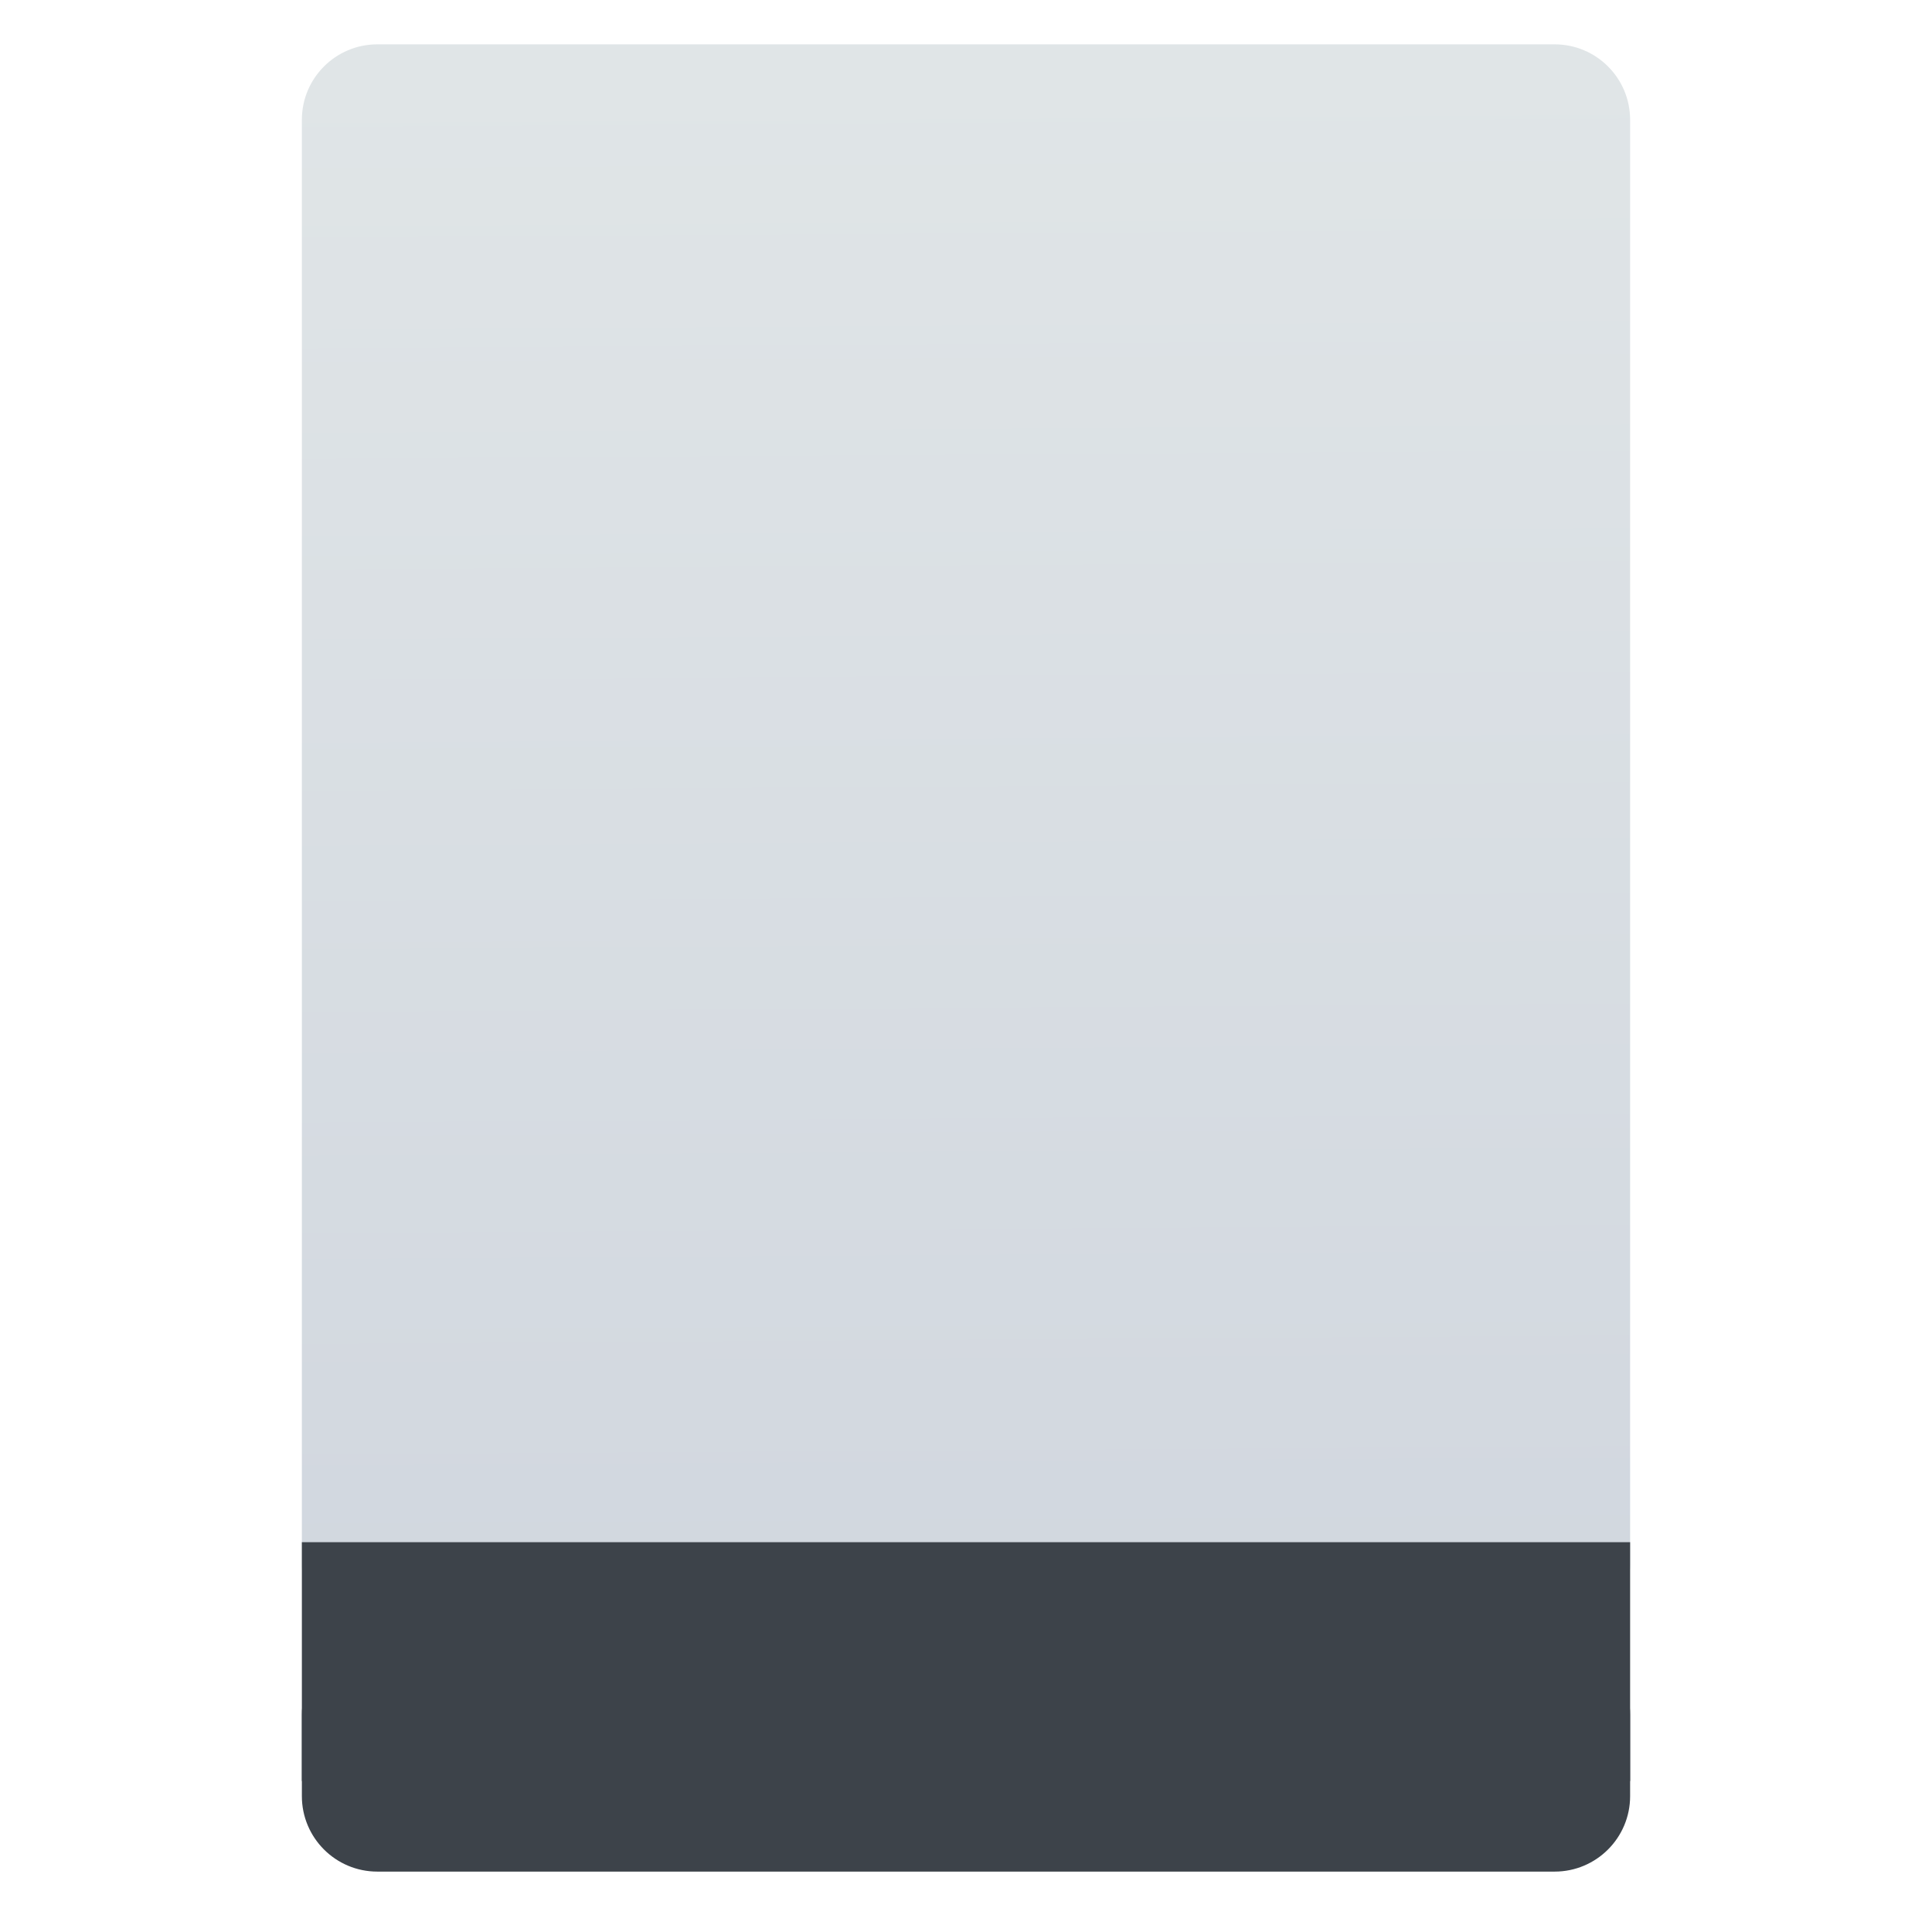
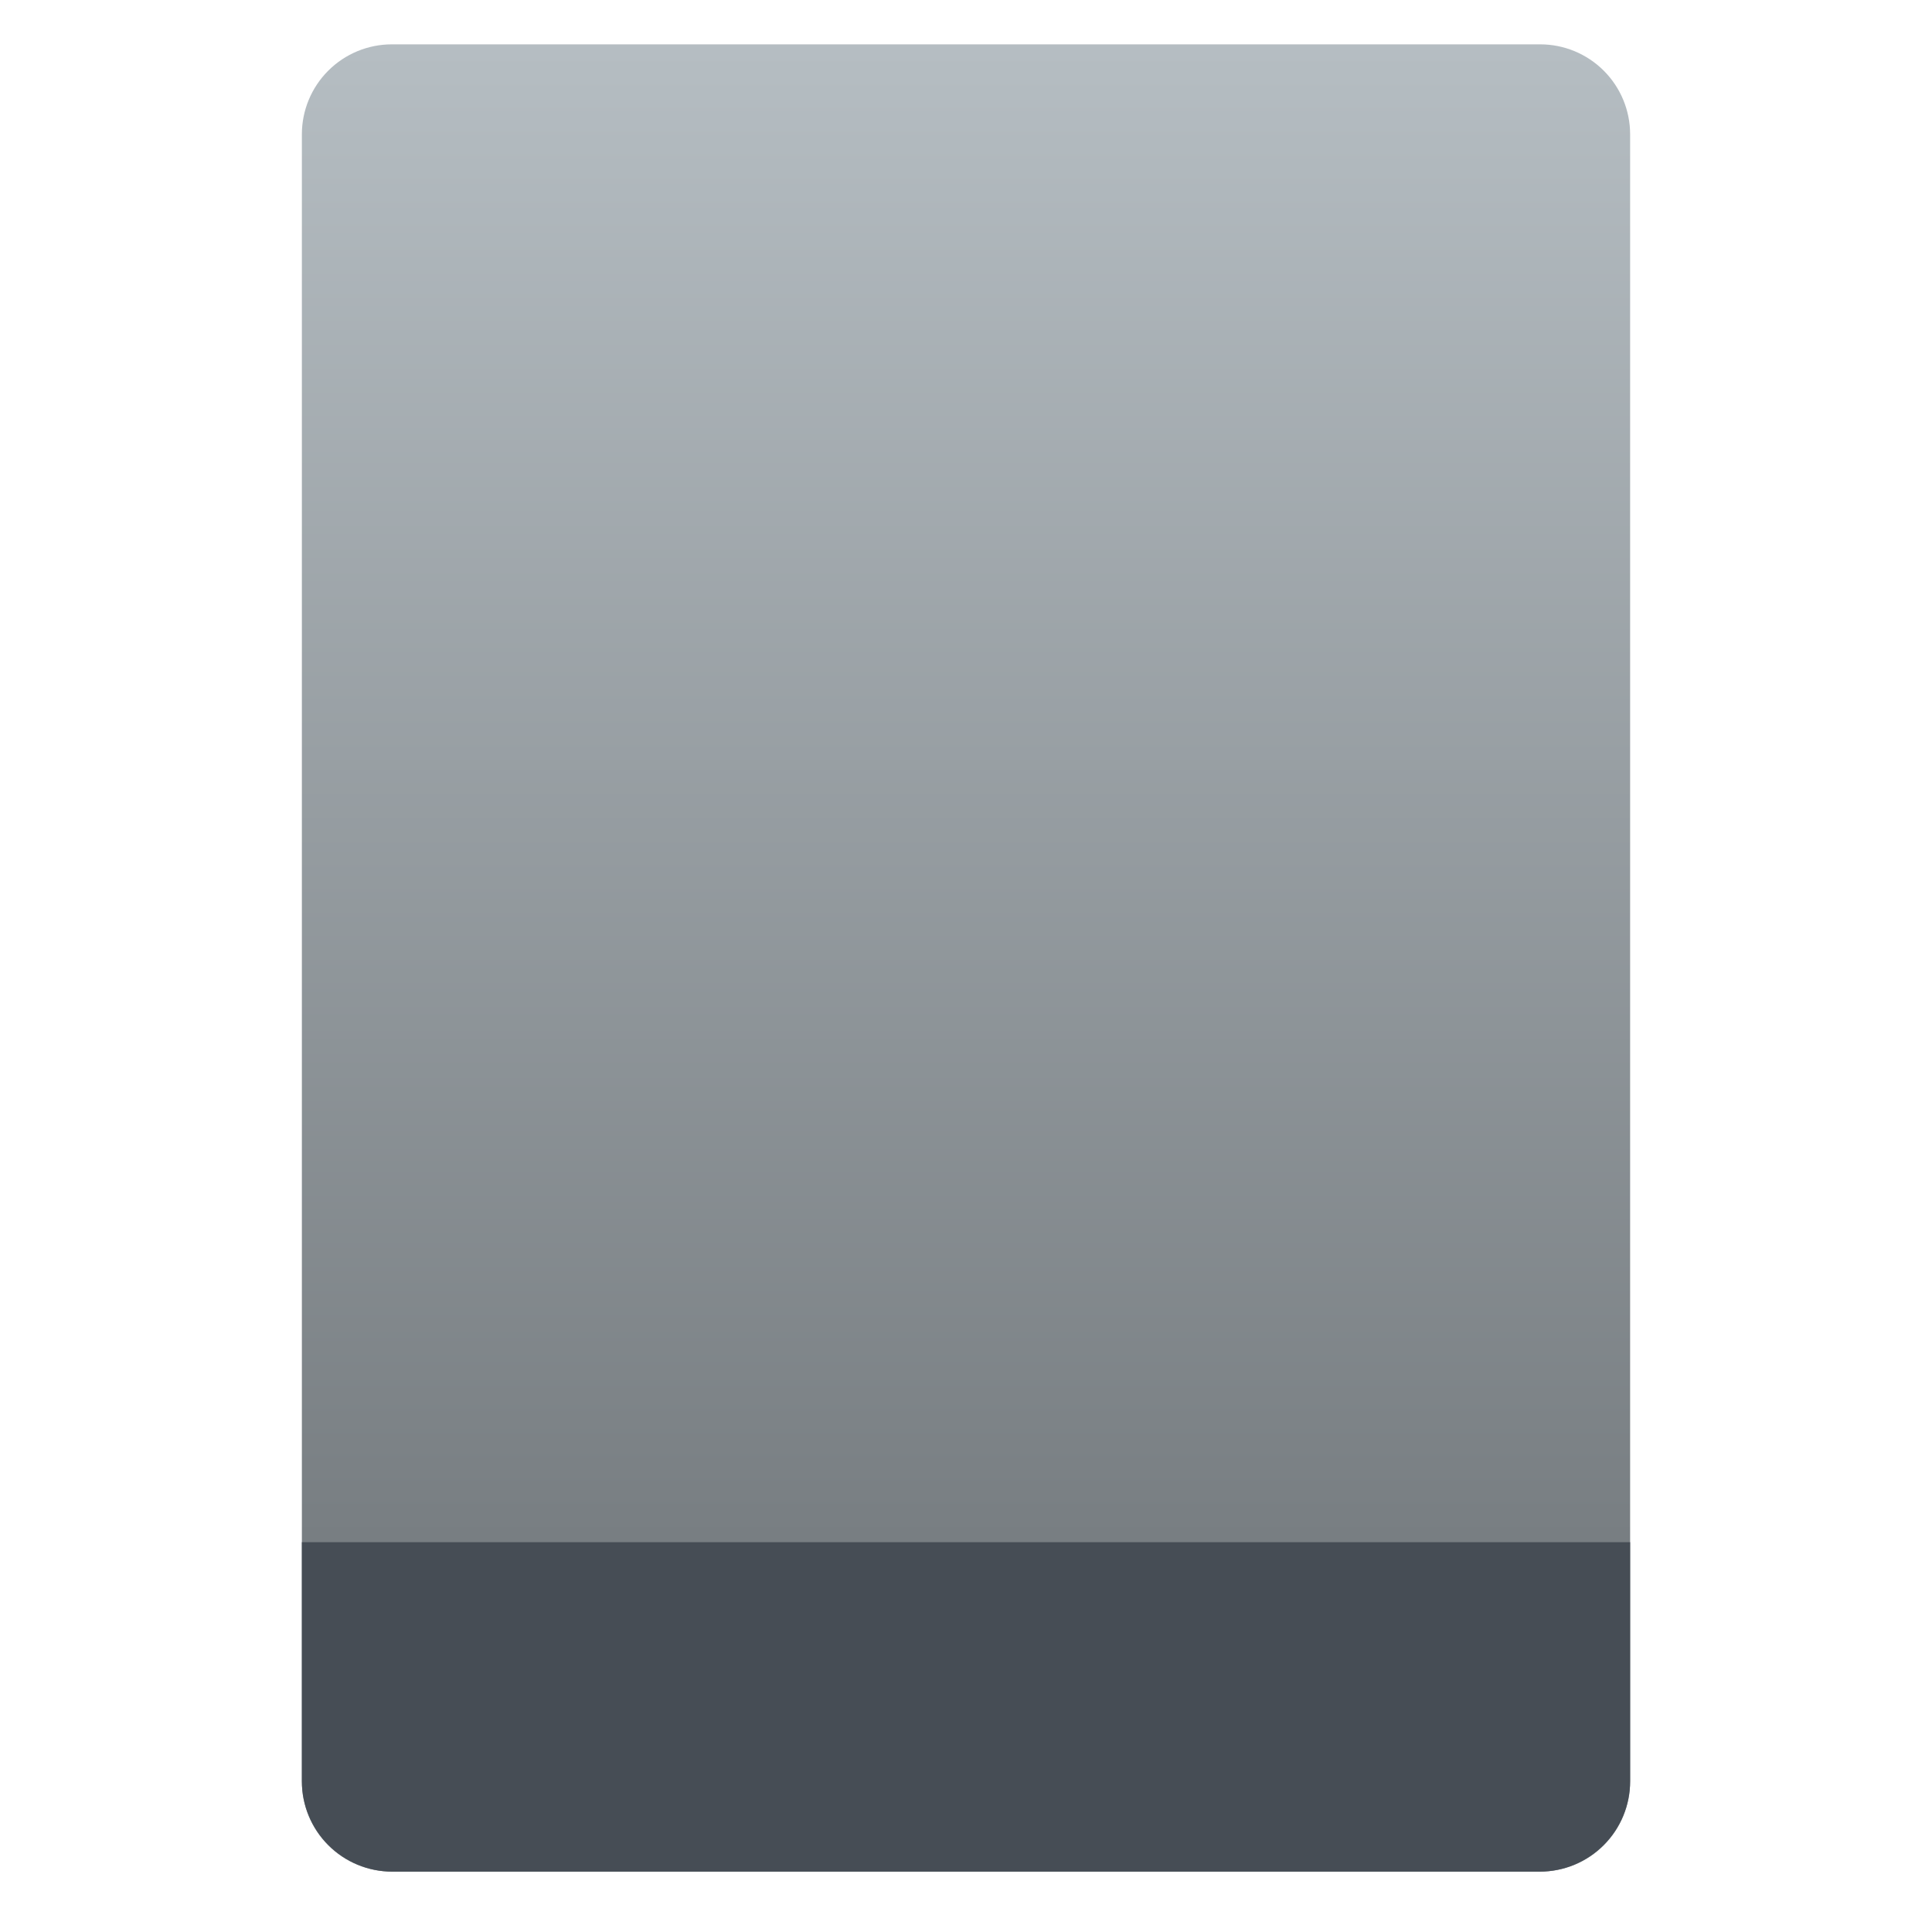
- <svg xmlns="http://www.w3.org/2000/svg" height="64" viewBox="0 0 64 64" width="64">
-   <linearGradient id="a" gradientTransform="matrix(1.07499 0 0 1.02929 56.68895 -.015285)" gradientUnits="userSpaceOnUse" x1="-74.929" x2="-75.26" y1="52.199" y2="2.356">
-     <stop offset="0" stop-color="#d1d7df" />
-     <stop offset="1" stop-color="#e0e5e7" />
-   </linearGradient>
-   <g transform="translate(56.39177 -.176777)">
-     <rect fill="#3d434a" height="7.699" ry="2.5" width="44" x="-46.392" y="54.477" />
-     <rect fill="url(#a)" height="52.832" ry="2.5" width="44" x="-46.392" y="1.646" />
-     <path d="m-46.392 51.264h44v7.912h-44z" fill="#3d434a" />
-   </g>
+ <svg xmlns="http://www.w3.org/2000/svg" style="clip-rule:evenodd;fill-rule:evenodd;stroke-linejoin:round;stroke-miterlimit:2" version="1.1" viewBox="0 0 64 64">
+   <path d="m54 4.449c0-0.79-0.314-1.548-0.873-2.107s-1.317-0.873-2.107-0.873h-38.04c-0.79 0-1.548 0.314-2.107 0.873s-0.873 1.317-0.873 2.107v54.571c0 0.79 0.314 1.548 0.873 2.107s1.317 0.873 2.107 0.873h38.04c0.79 0 1.548-0.314 2.107-0.873s0.873-1.317 0.873-2.107v-54.571z" style="fill:url(#_Linear1)" />
+   <path d="m54 51.088h-44v7.912c0 0.796 0.316 1.559 0.879 2.121 0.562 0.563 1.325 0.879 2.121 0.879h38c0.796 0 1.559-0.316 2.121-0.879 0.563-0.562 0.879-1.325 0.879-2.121v-7.912z" style="fill:#464d55" />
+   <defs>
+     <linearGradient id="_Linear1" x2="1" gradientTransform="matrix(3.03829e-15,-49.619,49.619,3.03829e-15,32.1,51.088)" gradientUnits="userSpaceOnUse">
+       <stop style="stop-color:#787e82" offset="0" />
+       <stop style="stop-color:#b5bdc2" offset="1" />
+     </linearGradient>
+   </defs>
</svg>
